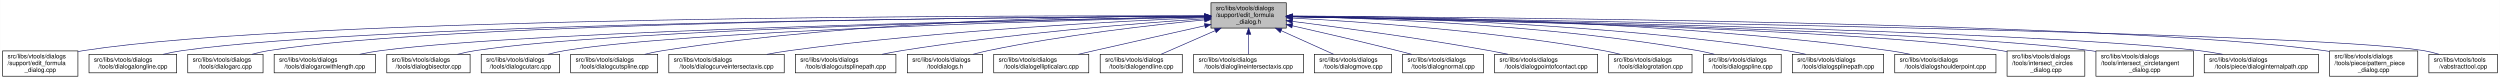
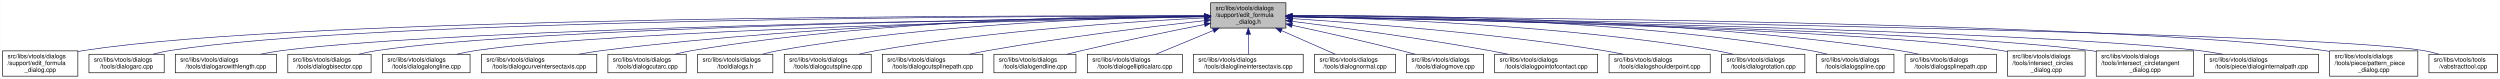
- <svg xmlns="http://www.w3.org/2000/svg" xmlns:xlink="http://www.w3.org/1999/xlink" width="4051pt" height="128pt" viewBox="0.00 0.00 4050.50 128.00">
+ <svg xmlns="http://www.w3.org/2000/svg" xmlns:xlink="http://www.w3.org/1999/xlink" width="4054pt" height="128pt" viewBox="0.00 0.00 4053.50 128.00">
  <g id="graph0" class="graph" transform="scale(1 1) rotate(0) translate(4 124)">
-     <polygon fill="white" stroke="transparent" points="-4,4 -4,-124 4046.5,-124 4046.5,4 -4,4" />
+     <polygon fill="white" stroke="transparent" points="-4,4 -4,-124 4049.5,-124 4049.5,4 -4,4" />
    <g id="node1" class="node">
      <g id="a_node1">
        <a xlink:title=" ">
-           <polygon fill="#bfbfbf" stroke="black" points="1958,-78.5 1958,-119.5 2080,-119.5 2080,-78.5 1958,-78.5" />
-           <text text-anchor="start" x="1966" y="-107.5" font-family="Helvetica,sans-Serif" font-size="10.00">src/libs/vtools/dialogs</text>
-           <text text-anchor="start" x="1966" y="-96.5" font-family="Helvetica,sans-Serif" font-size="10.00">/support/edit_formula</text>
-           <text text-anchor="middle" x="2019" y="-85.5" font-family="Helvetica,sans-Serif" font-size="10.00">_dialog.h</text>
+           <polygon fill="#bfbfbf" stroke="black" points="1959,-78.5 1959,-119.5 2081,-119.5 2081,-78.5 1959,-78.5" />
+           <text text-anchor="start" x="1967" y="-107.5" font-family="Helvetica,sans-Serif" font-size="10.00">src/libs/vtools/dialogs</text>
+           <text text-anchor="start" x="1967" y="-96.5" font-family="Helvetica,sans-Serif" font-size="10.00">/support/edit_formula</text>
+           <text text-anchor="middle" x="2020" y="-85.5" font-family="Helvetica,sans-Serif" font-size="10.00">_dialog.h</text>
        </a>
      </g>
    </g>
    <g id="node2" class="node">
      <g id="a_node2">
        <a xlink:href="../../d7/d8d/edit__formula__dialog_8cpp.html" target="_top" xlink:title=" ">
          <polygon fill="white" stroke="black" points="0,-0.5 0,-41.5 122,-41.5 122,-0.5 0,-0.5" />
          <text text-anchor="start" x="8" y="-29.5" font-family="Helvetica,sans-Serif" font-size="10.00">src/libs/vtools/dialogs</text>
          <text text-anchor="start" x="8" y="-18.5" font-family="Helvetica,sans-Serif" font-size="10.00">/support/edit_formula</text>
          <text text-anchor="middle" x="61" y="-7.5" font-family="Helvetica,sans-Serif" font-size="10.00">_dialog.cpp</text>
        </a>
      </g>
    </g>
    <g id="edge1" class="edge">
-       <path fill="none" stroke="midnightblue" d="M1947.44,-98.25C1647.55,-98.94 490.88,-97.85 131,-42 128.13,-41.55 125.21,-41.03 122.27,-40.44" />
-       <polygon fill="midnightblue" stroke="midnightblue" points="1947.76,-101.75 1957.75,-98.23 1947.74,-94.75 1947.76,-101.75" />
+       <path fill="none" stroke="midnightblue" d="M1948.41,-98.25C1648.36,-98.95 491.07,-97.88 131,-42 128.13,-41.55 125.21,-41.03 122.27,-40.44" />
+       <polygon fill="midnightblue" stroke="midnightblue" points="1948.72,-101.75 1958.71,-98.23 1948.71,-94.75 1948.72,-101.75" />
    </g>
    <g id="node3" class="node">
      <g id="a_node3">
-         <a xlink:href="../../d6/d5d/dialogalongline_8cpp.html" target="_top" xlink:title=" ">
-           <polygon fill="white" stroke="black" points="140,-6 140,-36 282,-36 282,-6 140,-6" />
+         <a xlink:href="../../d1/d37/dialogarc_8cpp.html" target="_top" xlink:title=" ">
+           <polygon fill="white" stroke="black" points="140,-6 140,-36 262,-36 262,-6 140,-6" />
          <text text-anchor="start" x="148" y="-24" font-family="Helvetica,sans-Serif" font-size="10.00">src/libs/vtools/dialogs</text>
-           <text text-anchor="middle" x="211" y="-13" font-family="Helvetica,sans-Serif" font-size="10.00">/tools/dialogalongline.cpp</text>
+           <text text-anchor="middle" x="201" y="-13" font-family="Helvetica,sans-Serif" font-size="10.00">/tools/dialogarc.cpp</text>
        </a>
      </g>
    </g>
    <g id="edge2" class="edge">
-       <path fill="none" stroke="midnightblue" d="M1947.53,-97.71C1664.11,-96.24 618.78,-87.75 291,-42 280.93,-40.59 270.3,-38.43 260.18,-36.04" />
-       <polygon fill="midnightblue" stroke="midnightblue" points="1947.67,-101.21 1957.69,-97.76 1947.7,-94.21 1947.67,-101.21" />
+       <path fill="none" stroke="midnightblue" d="M1948.58,-98.05C1662.95,-97.91 602.33,-93.82 271,-42 262.13,-40.61 252.8,-38.46 243.94,-36.07" />
+       <polygon fill="midnightblue" stroke="midnightblue" points="1948.81,-101.55 1958.81,-98.06 1948.81,-94.55 1948.81,-101.55" />
    </g>
    <g id="node4" class="node">
      <g id="a_node4">
-         <a xlink:href="../../d1/d37/dialogarc_8cpp.html" target="_top" xlink:title=" ">
-           <polygon fill="white" stroke="black" points="300,-6 300,-36 422,-36 422,-6 300,-6" />
-           <text text-anchor="start" x="308" y="-24" font-family="Helvetica,sans-Serif" font-size="10.00">src/libs/vtools/dialogs</text>
-           <text text-anchor="middle" x="361" y="-13" font-family="Helvetica,sans-Serif" font-size="10.00">/tools/dialogarc.cpp</text>
+         <a xlink:href="../../d2/d29/dialogarcwithlength_8cpp.html" target="_top" xlink:title=" ">
+           <polygon fill="white" stroke="black" points="280,-6 280,-36 444,-36 444,-6 280,-6" />
+           <text text-anchor="start" x="288" y="-24" font-family="Helvetica,sans-Serif" font-size="10.00">src/libs/vtools/dialogs</text>
+           <text text-anchor="middle" x="362" y="-13" font-family="Helvetica,sans-Serif" font-size="10.00">/tools/dialogarcwithlength.cpp</text>
        </a>
      </g>
    </g>
    <g id="edge3" class="edge">
-       <path fill="none" stroke="midnightblue" d="M1947.98,-97.79C1679.89,-96.62 729.45,-89.18 431,-42 422.14,-40.6 412.8,-38.44 403.95,-36.04" />
-       <polygon fill="midnightblue" stroke="midnightblue" points="1947.97,-101.29 1957.98,-97.83 1948,-94.29 1947.97,-101.29" />
+       <path fill="none" stroke="midnightblue" d="M1948.26,-97.16C1681.66,-93.76 748.15,-79.4 453,-42 441.77,-40.58 429.87,-38.44 418.52,-36.08" />
+       <polygon fill="midnightblue" stroke="midnightblue" points="1948.55,-100.66 1958.59,-97.29 1948.63,-93.66 1948.55,-100.66" />
    </g>
    <g id="node5" class="node">
      <g id="a_node5">
-         <a xlink:href="../../d2/d29/dialogarcwithlength_8cpp.html" target="_top" xlink:title=" ">
-           <polygon fill="white" stroke="black" points="440,-6 440,-36 604,-36 604,-6 440,-6" />
-           <text text-anchor="start" x="448" y="-24" font-family="Helvetica,sans-Serif" font-size="10.00">src/libs/vtools/dialogs</text>
-           <text text-anchor="middle" x="522" y="-13" font-family="Helvetica,sans-Serif" font-size="10.00">/tools/dialogarcwithlength.cpp</text>
+         <a xlink:href="../../da/dfa/dialogbisector_8cpp.html" target="_top" xlink:title=" ">
+           <polygon fill="white" stroke="black" points="462.5,-6 462.5,-36 597.5,-36 597.5,-6 462.5,-6" />
+           <text text-anchor="start" x="470.5" y="-24" font-family="Helvetica,sans-Serif" font-size="10.00">src/libs/vtools/dialogs</text>
+           <text text-anchor="middle" x="530" y="-13" font-family="Helvetica,sans-Serif" font-size="10.00">/tools/dialogbisector.cpp</text>
        </a>
      </g>
    </g>
    <g id="edge4" class="edge">
-       <path fill="none" stroke="midnightblue" d="M1947.27,-96.82C1698.7,-92.46 875.15,-75.76 613,-42 601.77,-40.55 589.88,-38.4 578.52,-36.04" />
-       <polygon fill="midnightblue" stroke="midnightblue" points="1947.56,-100.32 1957.62,-97 1947.68,-93.32 1947.56,-100.32" />
+       <path fill="none" stroke="midnightblue" d="M1948.66,-97.19C1699.66,-94.07 870.05,-80.91 607,-42 597.44,-40.59 587.35,-38.45 577.73,-36.09" />
+       <polygon fill="midnightblue" stroke="midnightblue" points="1948.63,-100.69 1958.68,-97.32 1948.72,-93.7 1948.63,-100.69" />
    </g>
    <g id="node6" class="node">
      <g id="a_node6">
-         <a xlink:href="../../da/dfa/dialogbisector_8cpp.html" target="_top" xlink:title=" ">
-           <polygon fill="white" stroke="black" points="622.5,-6 622.5,-36 757.5,-36 757.5,-6 622.5,-6" />
-           <text text-anchor="start" x="630.5" y="-24" font-family="Helvetica,sans-Serif" font-size="10.00">src/libs/vtools/dialogs</text>
-           <text text-anchor="middle" x="690" y="-13" font-family="Helvetica,sans-Serif" font-size="10.00">/tools/dialogbisector.cpp</text>
+         <a xlink:href="../../d6/d5d/dialogalongline_8cpp.html" target="_top" xlink:title=" ">
+           <polygon fill="white" stroke="black" points="616,-6 616,-36 758,-36 758,-6 616,-6" />
+           <text text-anchor="start" x="624" y="-24" font-family="Helvetica,sans-Serif" font-size="10.00">src/libs/vtools/dialogs</text>
+           <text text-anchor="middle" x="687" y="-13" font-family="Helvetica,sans-Serif" font-size="10.00">/tools/dialogalongline.cpp</text>
        </a>
      </g>
    </g>
    <g id="edge5" class="edge">
-       <path fill="none" stroke="midnightblue" d="M1947.36,-96.8C1716.91,-92.63 996.3,-77.04 766,-42 756.56,-40.56 746.6,-38.42 737.11,-36.06" />
-       <polygon fill="midnightblue" stroke="midnightblue" points="1947.58,-100.3 1957.64,-96.98 1947.7,-93.31 1947.58,-100.3" />
+       <path fill="none" stroke="midnightblue" d="M1948.38,-96.69C1717.98,-92.16 997.51,-75.62 767,-42 757.08,-40.55 746.61,-38.4 736.62,-36.04" />
+       <polygon fill="midnightblue" stroke="midnightblue" points="1948.59,-100.19 1958.65,-96.89 1948.72,-93.19 1948.59,-100.19" />
    </g>
    <g id="node7" class="node">
      <g id="a_node7">
-         <a xlink:href="../../d9/d90/dialogcutarc_8cpp.html" target="_top" xlink:title=" ">
-           <polygon fill="white" stroke="black" points="775.5,-6 775.5,-36 902.5,-36 902.5,-6 775.5,-6" />
-           <text text-anchor="start" x="783.5" y="-24" font-family="Helvetica,sans-Serif" font-size="10.00">src/libs/vtools/dialogs</text>
-           <text text-anchor="middle" x="839" y="-13" font-family="Helvetica,sans-Serif" font-size="10.00">/tools/dialogcutarc.cpp</text>
+         <a xlink:href="../../dd/d39/dialogcurveintersectaxis_8cpp.html" target="_top" xlink:title=" ">
+           <polygon fill="white" stroke="black" points="776.5,-6 776.5,-36 963.5,-36 963.5,-6 776.5,-6" />
+           <text text-anchor="start" x="784.5" y="-24" font-family="Helvetica,sans-Serif" font-size="10.00">src/libs/vtools/dialogs</text>
+           <text text-anchor="middle" x="870" y="-13" font-family="Helvetica,sans-Serif" font-size="10.00">/tools/dialogcurveintersectaxis.cpp</text>
        </a>
      </g>
    </g>
    <g id="edge6" class="edge">
-       <path fill="none" stroke="midnightblue" d="M1947.79,-96.45C1735.93,-91.52 1111.86,-74.56 911,-42 902.04,-40.55 892.59,-38.39 883.6,-36.03" />
-       <polygon fill="midnightblue" stroke="midnightblue" points="1947.79,-99.95 1957.87,-96.68 1947.95,-92.95 1947.79,-99.95" />
+       <path fill="none" stroke="midnightblue" d="M1948.84,-97.63C1779.12,-96 1337.47,-87.37 972,-42 959.73,-40.48 946.73,-38.34 934.26,-36.02" />
+       <polygon fill="midnightblue" stroke="midnightblue" points="1948.87,-101.13 1958.9,-97.72 1948.93,-94.13 1948.87,-101.13" />
    </g>
    <g id="node8" class="node">
      <g id="a_node8">
-         <a xlink:href="../../d3/d2e/dialogcutspline_8cpp.html" target="_top" xlink:title=" ">
-           <polygon fill="white" stroke="black" points="920.5,-6 920.5,-36 1061.5,-36 1061.5,-6 920.5,-6" />
-           <text text-anchor="start" x="928.5" y="-24" font-family="Helvetica,sans-Serif" font-size="10.00">src/libs/vtools/dialogs</text>
-           <text text-anchor="middle" x="991" y="-13" font-family="Helvetica,sans-Serif" font-size="10.00">/tools/dialogcutspline.cpp</text>
+         <a xlink:href="../../d9/d90/dialogcutarc_8cpp.html" target="_top" xlink:title=" ">
+           <polygon fill="white" stroke="black" points="981.5,-6 981.5,-36 1108.5,-36 1108.5,-6 981.5,-6" />
+           <text text-anchor="start" x="989.5" y="-24" font-family="Helvetica,sans-Serif" font-size="10.00">src/libs/vtools/dialogs</text>
+           <text text-anchor="middle" x="1045" y="-13" font-family="Helvetica,sans-Serif" font-size="10.00">/tools/dialogcutarc.cpp</text>
        </a>
      </g>
    </g>
    <g id="edge7" class="edge">
-       <path fill="none" stroke="midnightblue" d="M1947.68,-98.37C1788.97,-98.21 1394.99,-92.26 1070,-42 1060.35,-40.51 1050.17,-38.37 1040.43,-36.04" />
-       <polygon fill="midnightblue" stroke="midnightblue" points="1947.79,-101.87 1957.79,-98.38 1947.79,-94.87 1947.79,-101.87" />
+       <path fill="none" stroke="midnightblue" d="M1948.59,-98.52C1795.34,-98.56 1424,-92.86 1118,-42 1109.06,-40.51 1099.63,-38.38 1090.63,-36.04" />
+       <polygon fill="midnightblue" stroke="midnightblue" points="1948.81,-102.02 1958.81,-98.51 1948.8,-95.02 1948.81,-102.02" />
    </g>
    <g id="node9" class="node">
      <g id="a_node9">
-         <a xlink:href="../../dd/d39/dialogcurveintersectaxis_8cpp.html" target="_top" xlink:title=" ">
-           <polygon fill="white" stroke="black" points="1079.5,-6 1079.5,-36 1266.5,-36 1266.5,-6 1079.5,-6" />
-           <text text-anchor="start" x="1087.5" y="-24" font-family="Helvetica,sans-Serif" font-size="10.00">src/libs/vtools/dialogs</text>
-           <text text-anchor="middle" x="1173" y="-13" font-family="Helvetica,sans-Serif" font-size="10.00">/tools/dialogcurveintersectaxis.cpp</text>
+         <a xlink:href="../../df/ded/tooldialogs_8h.html" target="_top" xlink:title=" ">
+           <polygon fill="white" stroke="black" points="1127,-6 1127,-36 1249,-36 1249,-6 1127,-6" />
+           <text text-anchor="start" x="1135" y="-24" font-family="Helvetica,sans-Serif" font-size="10.00">src/libs/vtools/dialogs</text>
+           <text text-anchor="middle" x="1188" y="-13" font-family="Helvetica,sans-Serif" font-size="10.00">/tooldialogs.h</text>
        </a>
      </g>
    </g>
    <g id="edge8" class="edge">
-       <path fill="none" stroke="midnightblue" d="M1947.95,-95.46C1815.23,-90.08 1520.83,-75.23 1275,-42 1263.11,-40.39 1250.51,-38.27 1238.38,-36.01" />
-       <polygon fill="midnightblue" stroke="midnightblue" points="1947.86,-98.96 1957.99,-95.86 1948.13,-91.96 1947.86,-98.96" />
+       <path fill="none" stroke="midnightblue" d="M1948.47,-97.61C1812.77,-95.8 1509.07,-86.61 1258,-42 1249.54,-40.5 1240.63,-38.38 1232.12,-36.08" />
+       <polygon fill="midnightblue" stroke="midnightblue" points="1948.68,-101.11 1958.73,-97.74 1948.77,-94.11 1948.68,-101.11" />
    </g>
    <g id="node10" class="node">
      <g id="a_node10">
-         <a xlink:href="../../df/d30/dialogcutsplinepath_8cpp.html" target="_top" xlink:title=" ">
-           <polygon fill="white" stroke="black" points="1284.5,-6 1284.5,-36 1447.5,-36 1447.5,-6 1284.5,-6" />
-           <text text-anchor="start" x="1292.5" y="-24" font-family="Helvetica,sans-Serif" font-size="10.00">src/libs/vtools/dialogs</text>
-           <text text-anchor="middle" x="1366" y="-13" font-family="Helvetica,sans-Serif" font-size="10.00">/tools/dialogcutsplinepath.cpp</text>
+         <a xlink:href="../../d3/d2e/dialogcutspline_8cpp.html" target="_top" xlink:title=" ">
+           <polygon fill="white" stroke="black" points="1267.5,-6 1267.5,-36 1408.5,-36 1408.5,-6 1267.5,-6" />
+           <text text-anchor="start" x="1275.5" y="-24" font-family="Helvetica,sans-Serif" font-size="10.00">src/libs/vtools/dialogs</text>
+           <text text-anchor="middle" x="1338" y="-13" font-family="Helvetica,sans-Serif" font-size="10.00">/tools/dialogcutspline.cpp</text>
        </a>
      </g>
    </g>
    <g id="edge9" class="edge">
-       <path fill="none" stroke="midnightblue" d="M1947.96,-93.6C1841,-86.37 1632.42,-69.92 1457,-42 1446.62,-40.35 1435.64,-38.24 1425.04,-36.03" />
-       <polygon fill="midnightblue" stroke="midnightblue" points="1947.78,-97.09 1957.99,-94.27 1948.25,-90.11 1947.78,-97.09" />
+       <path fill="none" stroke="midnightblue" d="M1948.54,-94.96C1835.17,-89.33 1607.41,-74.74 1417,-42 1407.8,-40.42 1398.09,-38.32 1388.75,-36.08" />
+       <polygon fill="midnightblue" stroke="midnightblue" points="1948.66,-98.47 1958.82,-95.46 1949,-91.48 1948.66,-98.47" />
    </g>
    <g id="node11" class="node">
      <g id="a_node11">
-         <a xlink:href="../../df/ded/tooldialogs_8h.html" target="_top" xlink:title=" ">
-           <polygon fill="white" stroke="black" points="1466,-6 1466,-36 1588,-36 1588,-6 1466,-6" />
-           <text text-anchor="start" x="1474" y="-24" font-family="Helvetica,sans-Serif" font-size="10.00">src/libs/vtools/dialogs</text>
-           <text text-anchor="middle" x="1527" y="-13" font-family="Helvetica,sans-Serif" font-size="10.00">/tooldialogs.h</text>
+         <a xlink:href="../../df/d30/dialogcutsplinepath_8cpp.html" target="_top" xlink:title=" ">
+           <polygon fill="white" stroke="black" points="1426.5,-6 1426.5,-36 1589.5,-36 1589.5,-6 1426.5,-6" />
+           <text text-anchor="start" x="1434.5" y="-24" font-family="Helvetica,sans-Serif" font-size="10.00">src/libs/vtools/dialogs</text>
+           <text text-anchor="middle" x="1508" y="-13" font-family="Helvetica,sans-Serif" font-size="10.00">/tools/dialogcutsplinepath.cpp</text>
        </a>
      </g>
    </g>
    <g id="edge10" class="edge">
-       <path fill="none" stroke="midnightblue" d="M1947.75,-91.76C1863.42,-83.63 1719.03,-67.39 1597,-42 1589.08,-40.35 1580.75,-38.28 1572.7,-36.09" />
-       <polygon fill="midnightblue" stroke="midnightblue" points="1947.44,-95.24 1957.73,-92.71 1948.11,-88.27 1947.44,-95.24" />
+       <path fill="none" stroke="midnightblue" d="M1948.99,-90.48C1864.9,-81.14 1720.73,-63.74 1598,-42 1588.23,-40.27 1577.91,-38.2 1567.89,-36.07" />
+       <polygon fill="midnightblue" stroke="midnightblue" points="1948.62,-93.96 1958.95,-91.58 1949.39,-87 1948.62,-93.96" />
    </g>
    <g id="node12" class="node">
      <g id="a_node12">
-         <a xlink:href="../../d9/d68/dialogellipticalarc_8cpp.html" target="_top" xlink:title=" ">
-           <polygon fill="white" stroke="black" points="1606,-6 1606,-36 1760,-36 1760,-6 1606,-6" />
-           <text text-anchor="start" x="1614" y="-24" font-family="Helvetica,sans-Serif" font-size="10.00">src/libs/vtools/dialogs</text>
-           <text text-anchor="middle" x="1683" y="-13" font-family="Helvetica,sans-Serif" font-size="10.00">/tools/dialogellipticalarc.cpp</text>
+         <a xlink:href="../../d3/d15/dialogendline_8cpp.html" target="_top" xlink:title=" ">
+           <polygon fill="white" stroke="black" points="1607.5,-6 1607.5,-36 1740.5,-36 1740.5,-6 1607.5,-6" />
+           <text text-anchor="start" x="1615.5" y="-24" font-family="Helvetica,sans-Serif" font-size="10.00">src/libs/vtools/dialogs</text>
+           <text text-anchor="middle" x="1674" y="-13" font-family="Helvetica,sans-Serif" font-size="10.00">/tools/dialogendline.cpp</text>
        </a>
      </g>
    </g>
    <g id="edge11" class="edge">
-       <path fill="none" stroke="midnightblue" d="M1947.77,-82.21C1897.73,-71.07 1829.24,-55.75 1769,-42 1760.63,-40.09 1751.81,-38.06 1743.13,-36.05" />
-       <polygon fill="midnightblue" stroke="midnightblue" points="1947.32,-85.69 1957.84,-84.45 1948.84,-78.86 1947.32,-85.69" />
+       <path fill="none" stroke="midnightblue" d="M1949.02,-84.34C1894.44,-73.58 1817.23,-57.81 1750,-42 1742.16,-40.16 1733.9,-38.1 1725.83,-36.03" />
+       <polygon fill="midnightblue" stroke="midnightblue" points="1948.46,-87.8 1958.94,-86.29 1949.81,-80.93 1948.46,-87.8" />
    </g>
    <g id="node13" class="node">
      <g id="a_node13">
-         <a xlink:href="../../d3/d15/dialogendline_8cpp.html" target="_top" xlink:title=" ">
-           <polygon fill="white" stroke="black" points="1778.5,-6 1778.5,-36 1911.5,-36 1911.5,-6 1778.5,-6" />
-           <text text-anchor="start" x="1786.5" y="-24" font-family="Helvetica,sans-Serif" font-size="10.00">src/libs/vtools/dialogs</text>
-           <text text-anchor="middle" x="1845" y="-13" font-family="Helvetica,sans-Serif" font-size="10.00">/tools/dialogendline.cpp</text>
+         <a xlink:href="../../d9/d68/dialogellipticalarc_8cpp.html" target="_top" xlink:title=" ">
+           <polygon fill="white" stroke="black" points="1759,-6 1759,-36 1913,-36 1913,-6 1759,-6" />
+           <text text-anchor="start" x="1767" y="-24" font-family="Helvetica,sans-Serif" font-size="10.00">src/libs/vtools/dialogs</text>
+           <text text-anchor="middle" x="1836" y="-13" font-family="Helvetica,sans-Serif" font-size="10.00">/tools/dialogellipticalarc.cpp</text>
        </a>
      </g>
    </g>
    <g id="edge12" class="edge">
-       <path fill="none" stroke="midnightblue" d="M1964.7,-74.28C1936.02,-61.76 1901.79,-46.81 1877.3,-36.11" />
-       <polygon fill="midnightblue" stroke="midnightblue" points="1963.63,-77.63 1974.19,-78.43 1966.43,-71.22 1963.63,-77.63" />
+       <path fill="none" stroke="midnightblue" d="M1963.37,-74.61C1932.88,-62.02 1896.28,-46.9 1870.15,-36.11" />
+       <polygon fill="midnightblue" stroke="midnightblue" points="1962.04,-77.85 1972.62,-78.43 1964.71,-71.38 1962.04,-77.85" />
    </g>
    <g id="node14" class="node">
      <g id="a_node14">
        <a xlink:href="../../de/d3c/dialoglineintersectaxis_8cpp.html" target="_top" xlink:title=" ">
-           <polygon fill="white" stroke="black" points="1930,-6 1930,-36 2108,-36 2108,-6 1930,-6" />
-           <text text-anchor="start" x="1938" y="-24" font-family="Helvetica,sans-Serif" font-size="10.00">src/libs/vtools/dialogs</text>
-           <text text-anchor="middle" x="2019" y="-13" font-family="Helvetica,sans-Serif" font-size="10.00">/tools/dialoglineintersectaxis.cpp</text>
+           <polygon fill="white" stroke="black" points="1931,-6 1931,-36 2109,-36 2109,-6 1931,-6" />
+           <text text-anchor="start" x="1939" y="-24" font-family="Helvetica,sans-Serif" font-size="10.00">src/libs/vtools/dialogs</text>
+           <text text-anchor="middle" x="2020" y="-13" font-family="Helvetica,sans-Serif" font-size="10.00">/tools/dialoglineintersectaxis.cpp</text>
        </a>
      </g>
    </g>
    <g id="edge13" class="edge">
-       <path fill="none" stroke="midnightblue" d="M2019,-68.28C2019,-57.25 2019,-45.25 2019,-36.23" />
-       <polygon fill="midnightblue" stroke="midnightblue" points="2015.5,-68.43 2019,-78.43 2022.5,-68.43 2015.5,-68.43" />
+       <path fill="none" stroke="midnightblue" d="M2020,-68.28C2020,-57.25 2020,-45.25 2020,-36.23" />
+       <polygon fill="midnightblue" stroke="midnightblue" points="2016.5,-68.43 2020,-78.43 2023.5,-68.43 2016.5,-68.43" />
    </g>
    <g id="node15" class="node">
      <g id="a_node15">
-         <a xlink:href="../../d2/d51/dialogmove_8cpp.html" target="_top" xlink:title=" ">
-           <polygon fill="white" stroke="black" points="2125.5,-6 2125.5,-36 2250.5,-36 2250.5,-6 2125.5,-6" />
-           <text text-anchor="start" x="2133.5" y="-24" font-family="Helvetica,sans-Serif" font-size="10.00">src/libs/vtools/dialogs</text>
-           <text text-anchor="middle" x="2188" y="-13" font-family="Helvetica,sans-Serif" font-size="10.00">/tools/dialogmove.cpp</text>
+         <a xlink:href="../../da/df4/dialognormal_8cpp.html" target="_top" xlink:title=" ">
+           <polygon fill="white" stroke="black" points="2127.5,-6 2127.5,-36 2258.5,-36 2258.5,-6 2127.5,-6" />
+           <text text-anchor="start" x="2135.5" y="-24" font-family="Helvetica,sans-Serif" font-size="10.00">src/libs/vtools/dialogs</text>
+           <text text-anchor="middle" x="2193" y="-13" font-family="Helvetica,sans-Serif" font-size="10.00">/tools/dialognormal.cpp</text>
        </a>
      </g>
    </g>
    <g id="edge14" class="edge">
-       <path fill="none" stroke="midnightblue" d="M2071.74,-74.28C2099.6,-61.76 2132.84,-46.81 2156.63,-36.11" />
-       <polygon fill="midnightblue" stroke="midnightblue" points="2070.21,-71.13 2062.52,-78.43 2073.08,-77.52 2070.21,-71.13" />
+       <path fill="none" stroke="midnightblue" d="M2073.99,-74.28C2102.5,-61.76 2136.54,-46.81 2160.89,-36.11" />
+       <polygon fill="midnightblue" stroke="midnightblue" points="2072.3,-71.2 2064.55,-78.43 2075.12,-77.61 2072.3,-71.2" />
    </g>
    <g id="node16" class="node">
      <g id="a_node16">
-         <a xlink:href="../../da/df4/dialognormal_8cpp.html" target="_top" xlink:title=" ">
-           <polygon fill="white" stroke="black" points="2268.5,-6 2268.5,-36 2399.5,-36 2399.5,-6 2268.5,-6" />
-           <text text-anchor="start" x="2276.5" y="-24" font-family="Helvetica,sans-Serif" font-size="10.00">src/libs/vtools/dialogs</text>
-           <text text-anchor="middle" x="2334" y="-13" font-family="Helvetica,sans-Serif" font-size="10.00">/tools/dialognormal.cpp</text>
+         <a xlink:href="../../d2/d51/dialogmove_8cpp.html" target="_top" xlink:title=" ">
+           <polygon fill="white" stroke="black" points="2276.5,-6 2276.5,-36 2401.5,-36 2401.5,-6 2276.5,-6" />
+           <text text-anchor="start" x="2284.5" y="-24" font-family="Helvetica,sans-Serif" font-size="10.00">src/libs/vtools/dialogs</text>
+           <text text-anchor="middle" x="2339" y="-13" font-family="Helvetica,sans-Serif" font-size="10.00">/tools/dialogmove.cpp</text>
        </a>
      </g>
    </g>
    <g id="edge15" class="edge">
-       <path fill="none" stroke="midnightblue" d="M2090.05,-82.19C2138.13,-71.32 2203.02,-56.32 2260,-42 2267.49,-40.12 2275.38,-38.06 2283.11,-36.01" />
-       <polygon fill="midnightblue" stroke="midnightblue" points="2089.04,-78.83 2080.06,-84.44 2090.58,-85.66 2089.04,-78.83" />
+       <path fill="none" stroke="midnightblue" d="M2091.12,-82.98C2140.82,-72.23 2208.66,-57.05 2268,-42 2275.32,-40.14 2283.04,-38.08 2290.59,-36" />
+       <polygon fill="midnightblue" stroke="midnightblue" points="2090.15,-79.61 2081.11,-85.14 2091.62,-86.45 2090.15,-79.61" />
    </g>
    <g id="node17" class="node">
      <g id="a_node17">
        <a xlink:href="../../d9/df4/dialogpointofcontact_8cpp.html" target="_top" xlink:title=" ">
-           <polygon fill="white" stroke="black" points="2417.5,-6 2417.5,-36 2584.5,-36 2584.5,-6 2417.5,-6" />
-           <text text-anchor="start" x="2425.5" y="-24" font-family="Helvetica,sans-Serif" font-size="10.00">src/libs/vtools/dialogs</text>
-           <text text-anchor="middle" x="2501" y="-13" font-family="Helvetica,sans-Serif" font-size="10.00">/tools/dialogpointofcontact.cpp</text>
+           <polygon fill="white" stroke="black" points="2419.5,-6 2419.5,-36 2586.5,-36 2586.5,-6 2419.5,-6" />
+           <text text-anchor="start" x="2427.5" y="-24" font-family="Helvetica,sans-Serif" font-size="10.00">src/libs/vtools/dialogs</text>
+           <text text-anchor="middle" x="2503" y="-13" font-family="Helvetica,sans-Serif" font-size="10.00">/tools/dialogpointofcontact.cpp</text>
        </a>
      </g>
    </g>
    <g id="edge16" class="edge">
-       <path fill="none" stroke="midnightblue" d="M2090.26,-89.32C2168.63,-79.41 2298.19,-61.97 2409,-42 2418.81,-40.23 2429.17,-38.17 2439.26,-36.06" />
-       <polygon fill="midnightblue" stroke="midnightblue" points="2089.5,-85.89 2080.01,-90.61 2090.37,-92.83 2089.5,-85.89" />
+       <path fill="none" stroke="midnightblue" d="M2091.44,-89.33C2170.02,-79.44 2299.91,-62 2411,-42 2420.81,-40.23 2431.17,-38.17 2441.26,-36.06" />
+       <polygon fill="midnightblue" stroke="midnightblue" points="2090.66,-85.9 2081.17,-90.62 2091.53,-92.85 2090.66,-85.9" />
    </g>
    <g id="node18" class="node">
      <g id="a_node18">
-         <a xlink:href="../../dc/d64/dialogrotation_8cpp.html" target="_top" xlink:title=" ">
-           <polygon fill="white" stroke="black" points="2602.5,-6 2602.5,-36 2737.5,-36 2737.5,-6 2602.5,-6" />
-           <text text-anchor="start" x="2610.5" y="-24" font-family="Helvetica,sans-Serif" font-size="10.00">src/libs/vtools/dialogs</text>
-           <text text-anchor="middle" x="2670" y="-13" font-family="Helvetica,sans-Serif" font-size="10.00">/tools/dialogrotation.cpp</text>
+         <a xlink:href="../../d3/d23/dialogshoulderpoint_8cpp.html" target="_top" xlink:title=" ">
+           <polygon fill="white" stroke="black" points="2605,-6 2605,-36 2769,-36 2769,-6 2605,-6" />
+           <text text-anchor="start" x="2613" y="-24" font-family="Helvetica,sans-Serif" font-size="10.00">src/libs/vtools/dialogs</text>
+           <text text-anchor="middle" x="2687" y="-13" font-family="Helvetica,sans-Serif" font-size="10.00">/tools/dialogshoulderpoint.cpp</text>
        </a>
      </g>
    </g>
    <g id="edge17" class="edge">
-       <path fill="none" stroke="midnightblue" d="M2090.53,-94.72C2199.77,-88.89 2414.43,-74.16 2594,-42 2602.86,-40.41 2612.21,-38.31 2621.2,-36.07" />
-       <polygon fill="midnightblue" stroke="midnightblue" points="2090.09,-91.24 2080.29,-95.26 2090.46,-98.23 2090.09,-91.24" />
+       <path fill="none" stroke="midnightblue" d="M2091.5,-93.8C2200.73,-86.77 2415.5,-70.51 2596,-42 2606.39,-40.36 2617.36,-38.26 2627.96,-36.05" />
+       <polygon fill="midnightblue" stroke="midnightblue" points="2091.02,-90.33 2081.26,-94.46 2091.46,-97.31 2091.02,-90.33" />
    </g>
    <g id="node19" class="node">
      <g id="a_node19">
-         <a xlink:href="../../df/de5/dialogspline_8cpp.html" target="_top" xlink:title=" ">
-           <polygon fill="white" stroke="black" points="2756,-6 2756,-36 2882,-36 2882,-6 2756,-6" />
-           <text text-anchor="start" x="2764" y="-24" font-family="Helvetica,sans-Serif" font-size="10.00">src/libs/vtools/dialogs</text>
-           <text text-anchor="middle" x="2819" y="-13" font-family="Helvetica,sans-Serif" font-size="10.00">/tools/dialogspline.cpp</text>
+         <a xlink:href="../../dc/d64/dialogrotation_8cpp.html" target="_top" xlink:title=" ">
+           <polygon fill="white" stroke="black" points="2787.5,-6 2787.5,-36 2922.5,-36 2922.5,-6 2787.5,-6" />
+           <text text-anchor="start" x="2795.5" y="-24" font-family="Helvetica,sans-Serif" font-size="10.00">src/libs/vtools/dialogs</text>
+           <text text-anchor="middle" x="2855" y="-13" font-family="Helvetica,sans-Serif" font-size="10.00">/tools/dialogrotation.cpp</text>
        </a>
      </g>
    </g>
    <g id="edge18" class="edge">
-       <path fill="none" stroke="midnightblue" d="M2090.69,-97.09C2221.9,-94.4 2509.05,-83.79 2747,-42 2755.69,-40.47 2764.84,-38.35 2773.6,-36.05" />
-       <polygon fill="midnightblue" stroke="midnightblue" points="2090.31,-93.59 2080.38,-97.29 2090.45,-100.59 2090.31,-93.59" />
+       <path fill="none" stroke="midnightblue" d="M2091.57,-97C2226.65,-94.17 2528.04,-83.35 2778,-42 2787.27,-40.47 2797.04,-38.34 2806.4,-36.04" />
+       <polygon fill="midnightblue" stroke="midnightblue" points="2091.29,-93.51 2081.36,-97.21 2091.43,-100.51 2091.29,-93.51" />
    </g>
    <g id="node20" class="node">
      <g id="a_node20">
-         <a xlink:href="../../dc/dc2/dialogsplinepath_8cpp.html" target="_top" xlink:title=" ">
-           <polygon fill="white" stroke="black" points="2900,-6 2900,-36 3048,-36 3048,-6 2900,-6" />
-           <text text-anchor="start" x="2908" y="-24" font-family="Helvetica,sans-Serif" font-size="10.00">src/libs/vtools/dialogs</text>
-           <text text-anchor="middle" x="2974" y="-13" font-family="Helvetica,sans-Serif" font-size="10.00">/tools/dialogsplinepath.cpp</text>
+         <a xlink:href="../../df/de5/dialogspline_8cpp.html" target="_top" xlink:title=" ">
+           <polygon fill="white" stroke="black" points="2941,-6 2941,-36 3067,-36 3067,-6 2941,-6" />
+           <text text-anchor="start" x="2949" y="-24" font-family="Helvetica,sans-Serif" font-size="10.00">src/libs/vtools/dialogs</text>
+           <text text-anchor="middle" x="3004" y="-13" font-family="Helvetica,sans-Serif" font-size="10.00">/tools/dialogspline.cpp</text>
        </a>
      </g>
    </g>
    <g id="edge19" class="edge">
-       <path fill="none" stroke="midnightblue" d="M2090.58,-97.56C2240.11,-95.74 2596.22,-86.64 2891,-42 2900.97,-40.49 2911.49,-38.37 2921.58,-36.07" />
-       <polygon fill="midnightblue" stroke="midnightblue" points="2090.13,-94.07 2080.17,-97.68 2090.21,-101.07 2090.13,-94.07" />
+       <path fill="none" stroke="midnightblue" d="M2091.35,-98.68C2245.79,-99.04 2622.12,-93.96 2932,-42 2940.83,-40.52 2950.13,-38.38 2959,-36.05" />
+       <polygon fill="midnightblue" stroke="midnightblue" points="2091.07,-95.18 2081.06,-98.64 2091.05,-102.18 2091.07,-95.18" />
    </g>
    <g id="node21" class="node">
      <g id="a_node21">
-         <a xlink:href="../../d3/d23/dialogshoulderpoint_8cpp.html" target="_top" xlink:title=" ">
-           <polygon fill="white" stroke="black" points="3066,-6 3066,-36 3230,-36 3230,-6 3066,-6" />
-           <text text-anchor="start" x="3074" y="-24" font-family="Helvetica,sans-Serif" font-size="10.00">src/libs/vtools/dialogs</text>
-           <text text-anchor="middle" x="3148" y="-13" font-family="Helvetica,sans-Serif" font-size="10.00">/tools/dialogshoulderpoint.cpp</text>
+         <a xlink:href="../../dc/dc2/dialogsplinepath_8cpp.html" target="_top" xlink:title=" ">
+           <polygon fill="white" stroke="black" points="3085,-6 3085,-36 3233,-36 3233,-6 3085,-6" />
+           <text text-anchor="start" x="3093" y="-24" font-family="Helvetica,sans-Serif" font-size="10.00">src/libs/vtools/dialogs</text>
+           <text text-anchor="middle" x="3159" y="-13" font-family="Helvetica,sans-Serif" font-size="10.00">/tools/dialogsplinepath.cpp</text>
        </a>
      </g>
    </g>
    <g id="edge20" class="edge">
-       <path fill="none" stroke="midnightblue" d="M2090.42,-98.13C2259.3,-97.57 2696.17,-91.05 3057,-42 3068.06,-40.5 3079.77,-38.35 3090.97,-36.02" />
-       <polygon fill="midnightblue" stroke="midnightblue" points="2090.15,-94.63 2080.16,-98.16 2090.17,-101.63 2090.15,-94.63" />
+       <path fill="none" stroke="midnightblue" d="M2091.22,-98.71C2262.08,-99.44 2708.36,-95.58 3076,-42 3086.12,-40.53 3096.81,-38.39 3107.04,-36.06" />
+       <polygon fill="midnightblue" stroke="midnightblue" points="2091.12,-95.21 2081.1,-98.66 2091.08,-102.21 2091.12,-95.21" />
    </g>
    <g id="node22" class="node">
      <g id="a_node22">
        <a xlink:href="../../d5/de8/intersect__circles__dialog_8cpp.html" target="_top" xlink:title=" ">
-           <polygon fill="white" stroke="black" points="3248,-0.5 3248,-41.5 3374,-41.5 3374,-0.5 3248,-0.5" />
-           <text text-anchor="start" x="3256" y="-29.5" font-family="Helvetica,sans-Serif" font-size="10.00">src/libs/vtools/dialogs</text>
-           <text text-anchor="start" x="3256" y="-18.5" font-family="Helvetica,sans-Serif" font-size="10.00">/tools/intersect_circles</text>
-           <text text-anchor="middle" x="3311" y="-7.5" font-family="Helvetica,sans-Serif" font-size="10.00">_dialog.cpp</text>
+           <polygon fill="white" stroke="black" points="3251,-0.5 3251,-41.5 3377,-41.5 3377,-0.5 3251,-0.5" />
+           <text text-anchor="start" x="3259" y="-29.5" font-family="Helvetica,sans-Serif" font-size="10.00">src/libs/vtools/dialogs</text>
+           <text text-anchor="start" x="3259" y="-18.5" font-family="Helvetica,sans-Serif" font-size="10.00">/tools/intersect_circles</text>
+           <text text-anchor="middle" x="3314" y="-7.5" font-family="Helvetica,sans-Serif" font-size="10.00">_dialog.cpp</text>
        </a>
      </g>
    </g>
    <g id="edge21" class="edge">
-       <path fill="none" stroke="midnightblue" d="M2090.33,-96.83C2316.44,-92.8 3015.53,-77.7 3239,-42 3241.95,-41.53 3244.94,-40.98 3247.96,-40.37" />
-       <polygon fill="midnightblue" stroke="midnightblue" points="2090.18,-93.33 2080.24,-97.01 2090.3,-100.33 2090.18,-93.33" />
+       <path fill="none" stroke="midnightblue" d="M2091.44,-96.84C2317.93,-92.82 3018.16,-77.75 3242,-42 3244.95,-41.53 3247.94,-40.98 3250.96,-40.38" />
+       <polygon fill="midnightblue" stroke="midnightblue" points="2091.28,-93.34 2081.34,-97.01 2091.4,-100.34 2091.28,-93.34" />
    </g>
    <g id="node23" class="node">
      <g id="a_node23">
        <a xlink:href="../../d5/d5a/intersect__circletangent__dialog_8cpp.html" target="_top" xlink:title=" ">
-           <polygon fill="white" stroke="black" points="3392,-0.5 3392,-41.5 3550,-41.5 3550,-0.5 3392,-0.5" />
-           <text text-anchor="start" x="3400" y="-29.5" font-family="Helvetica,sans-Serif" font-size="10.00">src/libs/vtools/dialogs</text>
-           <text text-anchor="start" x="3400" y="-18.5" font-family="Helvetica,sans-Serif" font-size="10.00">/tools/intersect_circletangent</text>
-           <text text-anchor="middle" x="3471" y="-7.5" font-family="Helvetica,sans-Serif" font-size="10.00">_dialog.cpp</text>
+           <polygon fill="white" stroke="black" points="3395,-0.5 3395,-41.5 3553,-41.5 3553,-0.5 3395,-0.5" />
+           <text text-anchor="start" x="3403" y="-29.5" font-family="Helvetica,sans-Serif" font-size="10.00">src/libs/vtools/dialogs</text>
+           <text text-anchor="start" x="3403" y="-18.5" font-family="Helvetica,sans-Serif" font-size="10.00">/tools/intersect_circletangent</text>
+           <text text-anchor="middle" x="3474" y="-7.5" font-family="Helvetica,sans-Serif" font-size="10.00">_dialog.cpp</text>
        </a>
      </g>
    </g>
    <g id="edge22" class="edge">
-       <path fill="none" stroke="midnightblue" d="M2090.25,-96.79C2333.4,-92.4 3129.39,-75.74 3383,-42 3385.95,-41.61 3388.95,-41.16 3391.97,-40.68" />
-       <polygon fill="midnightblue" stroke="midnightblue" points="2090.06,-93.29 2080.12,-96.97 2090.18,-100.29 2090.06,-93.29" />
+       <path fill="none" stroke="midnightblue" d="M2091.36,-96.79C2334.86,-92.41 3132.02,-75.78 3386,-42 3388.95,-41.61 3391.95,-41.16 3394.97,-40.68" />
+       <polygon fill="midnightblue" stroke="midnightblue" points="2091.15,-93.3 2081.21,-96.98 2091.27,-100.3 2091.15,-93.3" />
    </g>
    <g id="node24" class="node">
      <g id="a_node24">
        <a xlink:href="../../dc/d82/dialoginternalpath_8cpp.html" target="_top" xlink:title=" ">
-           <polygon fill="white" stroke="black" points="3567.5,-6 3567.5,-36 3752.5,-36 3752.5,-6 3567.5,-6" />
-           <text text-anchor="start" x="3575.5" y="-24" font-family="Helvetica,sans-Serif" font-size="10.00">src/libs/vtools/dialogs</text>
-           <text text-anchor="middle" x="3660" y="-13" font-family="Helvetica,sans-Serif" font-size="10.00">/tools/piece/dialoginternalpath.cpp</text>
+           <polygon fill="white" stroke="black" points="3570.5,-6 3570.5,-36 3755.5,-36 3755.5,-6 3570.5,-6" />
+           <text text-anchor="start" x="3578.5" y="-24" font-family="Helvetica,sans-Serif" font-size="10.00">src/libs/vtools/dialogs</text>
+           <text text-anchor="middle" x="3663" y="-13" font-family="Helvetica,sans-Serif" font-size="10.00">/tools/piece/dialoginternalpath.cpp</text>
        </a>
      </g>
    </g>
    <g id="edge23" class="edge">
-       <path fill="none" stroke="midnightblue" d="M2090.37,-96.91C2353.47,-92.67 3268.9,-75.78 3559,-42 3571.43,-40.55 3584.61,-38.4 3597.21,-36.04" />
-       <polygon fill="midnightblue" stroke="midnightblue" points="2090.12,-93.42 2080.17,-97.08 2090.23,-100.42 2090.12,-93.42" />
+       <path fill="none" stroke="midnightblue" d="M2091.46,-96.92C2354.91,-92.68 3271.52,-75.82 3562,-42 3574.43,-40.55 3587.61,-38.4 3600.21,-36.04" />
+       <polygon fill="midnightblue" stroke="midnightblue" points="2091.2,-93.42 2081.25,-97.08 2091.31,-100.42 2091.2,-93.42" />
    </g>
    <g id="node25" class="node">
      <g id="a_node25">
        <a xlink:href="../../de/d46/pattern__piece__dialog_8cpp.html" target="_top" xlink:title=" ">
-           <polygon fill="white" stroke="black" points="3770.5,-0.5 3770.5,-41.5 3913.5,-41.5 3913.5,-0.5 3770.5,-0.5" />
-           <text text-anchor="start" x="3778.5" y="-29.5" font-family="Helvetica,sans-Serif" font-size="10.00">src/libs/vtools/dialogs</text>
-           <text text-anchor="start" x="3778.5" y="-18.5" font-family="Helvetica,sans-Serif" font-size="10.00">/tools/piece/pattern_piece</text>
-           <text text-anchor="middle" x="3842" y="-7.5" font-family="Helvetica,sans-Serif" font-size="10.00">_dialog.cpp</text>
+           <polygon fill="white" stroke="black" points="3773.5,-0.5 3773.5,-41.5 3916.5,-41.5 3916.5,-0.5 3773.5,-0.5" />
+           <text text-anchor="start" x="3781.5" y="-29.5" font-family="Helvetica,sans-Serif" font-size="10.00">src/libs/vtools/dialogs</text>
+           <text text-anchor="start" x="3781.5" y="-18.5" font-family="Helvetica,sans-Serif" font-size="10.00">/tools/piece/pattern_piece</text>
+           <text text-anchor="middle" x="3845" y="-7.5" font-family="Helvetica,sans-Serif" font-size="10.00">_dialog.cpp</text>
        </a>
      </g>
    </g>
    <g id="edge24" class="edge">
-       <path fill="none" stroke="midnightblue" d="M2090.61,-97.73C2375.79,-96.34 3431.18,-88.13 3762,-42 3764.69,-41.62 3767.43,-41.19 3770.18,-40.72" />
-       <polygon fill="midnightblue" stroke="midnightblue" points="2090.38,-94.23 2080.39,-97.78 2090.41,-101.23 2090.38,-94.23" />
+       <path fill="none" stroke="midnightblue" d="M2091.21,-97.74C2376.01,-96.36 3433.62,-88.2 3765,-42 3767.69,-41.62 3770.43,-41.19 3773.18,-40.72" />
+       <polygon fill="midnightblue" stroke="midnightblue" points="2090.99,-94.24 2081.01,-97.78 2091.03,-101.24 2090.99,-94.24" />
    </g>
    <g id="node26" class="node">
      <g id="a_node26">
        <a xlink:href="../../d9/d4e/vabstracttool_8cpp.html" target="_top" xlink:title=" ">
-           <polygon fill="white" stroke="black" points="3931.5,-6 3931.5,-36 4042.5,-36 4042.5,-6 3931.5,-6" />
-           <text text-anchor="start" x="3939.5" y="-24" font-family="Helvetica,sans-Serif" font-size="10.00">src/libs/vtools/tools</text>
-           <text text-anchor="middle" x="3987" y="-13" font-family="Helvetica,sans-Serif" font-size="10.00">/vabstracttool.cpp</text>
+           <polygon fill="white" stroke="black" points="3934.5,-6 3934.5,-36 4045.5,-36 4045.5,-6 3934.5,-6" />
+           <text text-anchor="start" x="3942.5" y="-24" font-family="Helvetica,sans-Serif" font-size="10.00">src/libs/vtools/tools</text>
+           <text text-anchor="middle" x="3990" y="-13" font-family="Helvetica,sans-Serif" font-size="10.00">/vabstracttool.cpp</text>
        </a>
      </g>
    </g>
    <g id="edge25" class="edge">
-       <path fill="none" stroke="midnightblue" d="M2090.34,-97.06C2414.42,-92.61 3740,-72.69 3923,-42 3931.15,-40.63 3939.7,-38.49 3947.81,-36.1" />
-       <polygon fill="midnightblue" stroke="midnightblue" points="2090.09,-93.56 2080.14,-97.19 2090.19,-100.56 2090.09,-93.56" />
+       <path fill="none" stroke="midnightblue" d="M2091.42,-97.06C2415.84,-92.62 3742.81,-72.72 3926,-42 3934.15,-40.63 3942.7,-38.49 3950.81,-36.1" />
+       <polygon fill="midnightblue" stroke="midnightblue" points="2091.16,-93.56 2081.21,-97.2 2091.25,-100.56 2091.16,-93.56" />
    </g>
  </g>
</svg>
